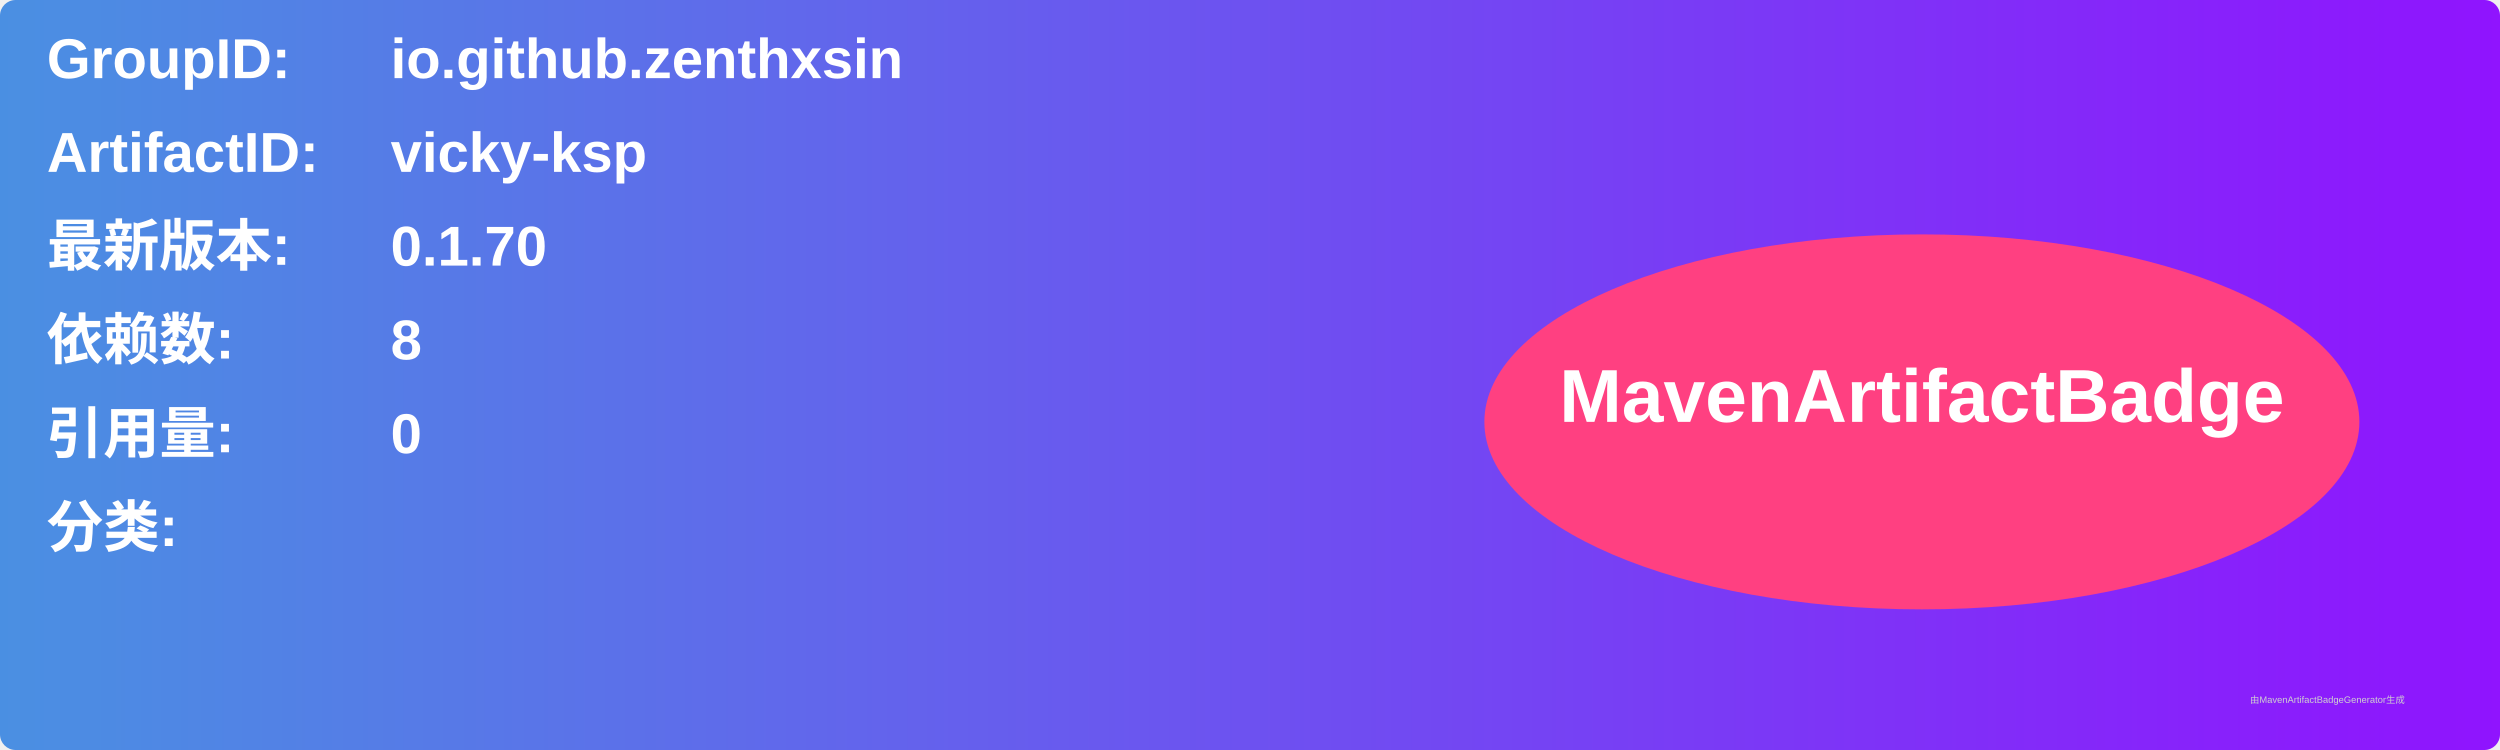
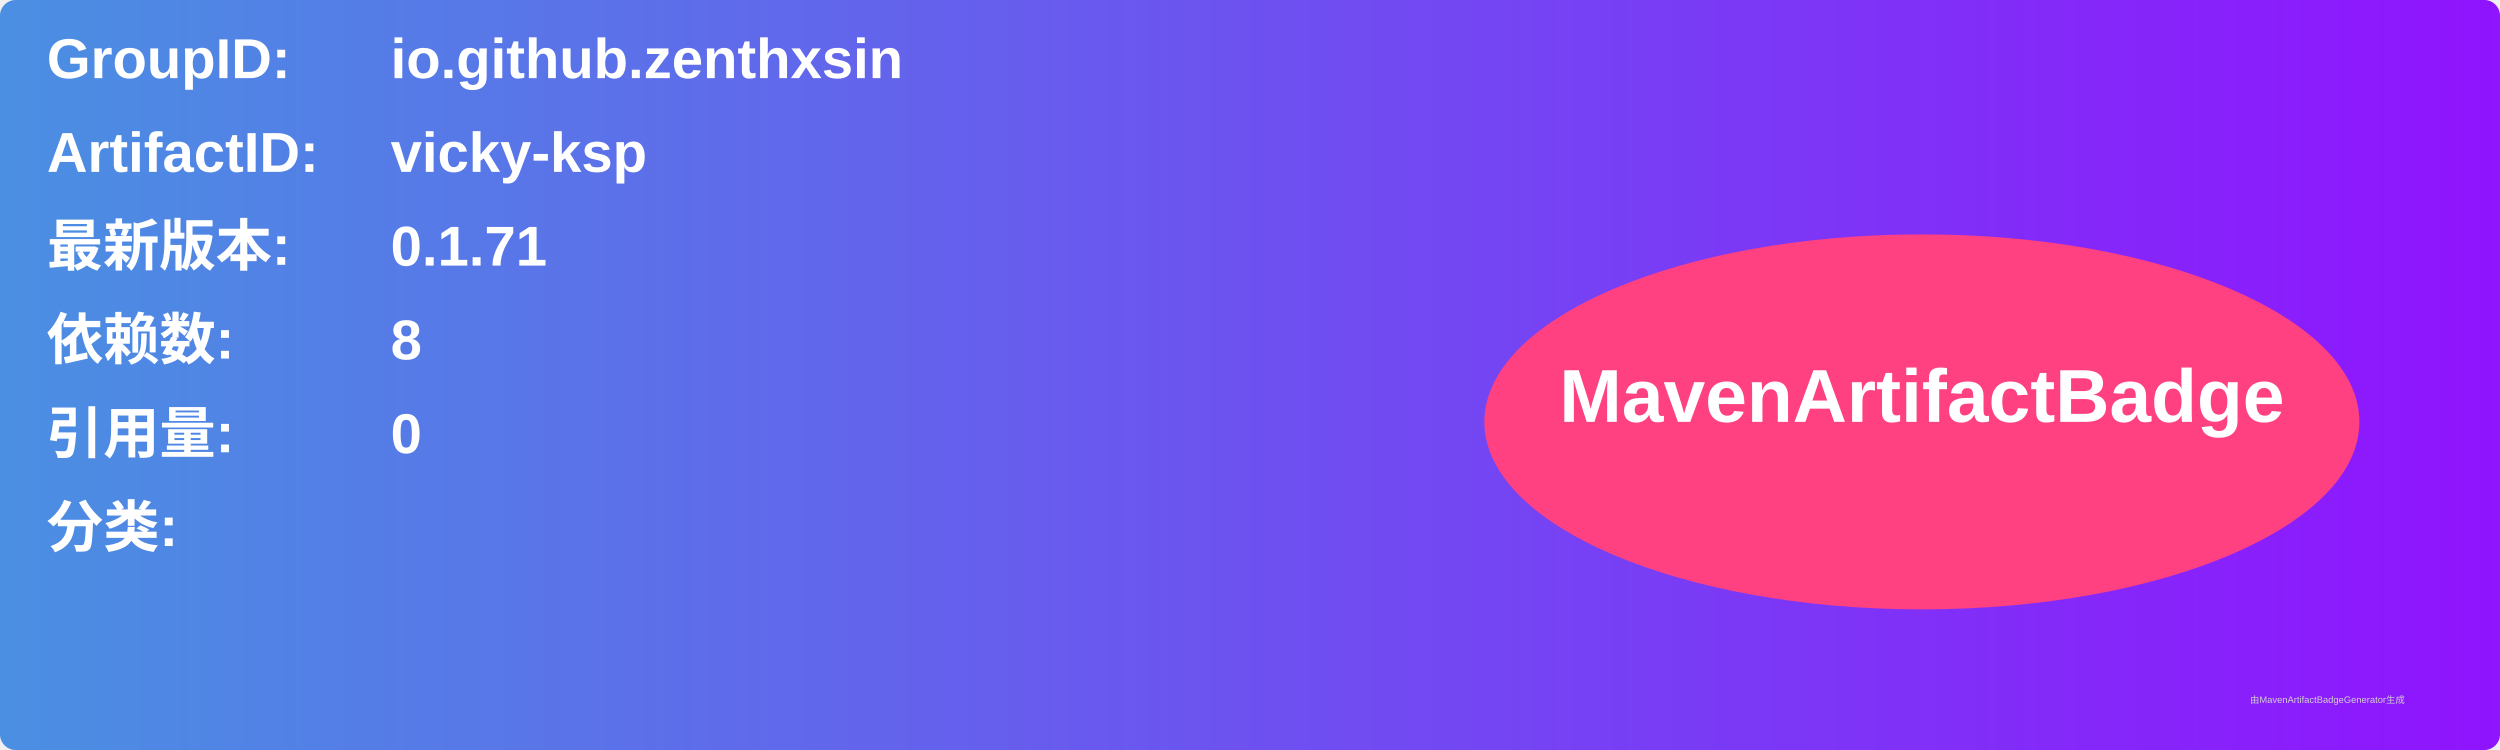
<svg xmlns="http://www.w3.org/2000/svg" width="800" height="240" viewBox="0 0 800 240">
  <linearGradient id="grad" x1="0%" y1="0%" x2="100%" y2="0%">
    <stop offset="0%" stop-color="#4a90e2" />
    <stop offset="100%" stop-color="#9013fe" />
  </linearGradient>
  <rect width="100%" height="100%" rx="5" ry="5" fill="url(#grad)" />
  <g transform="translate(15, 15)">
    <text x="0" y="10" font-family="Arial" font-size="18" fill="white" font-weight="bold" width="260">GroupID:</text>
    <text x="110" y="10" font-family="Arial" font-size="18" fill="white" font-weight="bold" width="460">io.github.zenthxsin</text>
    <text x="0" y="40" font-family="Arial" font-size="18" fill="white" font-weight="bold" width="260">ArtifactID:</text>
    <text x="110" y="40" font-family="Arial" font-size="18" fill="white" font-weight="bold" width="460">vicky-ksp</text>
    <text x="0" y="70" font-family="Arial" font-size="18" fill="white" font-weight="bold">最新版本:</text>
    <text x="110" y="70" font-family="Arial" font-size="18" fill="white" font-weight="bold">
-       <tspan font-weight="bold">0.1.70</tspan>
+       <tspan font-weight="bold">0.1.71</tspan>
    </text>
    <text x="0" y="100" font-family="Arial" font-size="18" fill="white" font-weight="bold">依赖数: </text>
    <text x="110" y="100" font-family="Arial" font-size="18" fill="white">
      <tspan font-weight="bold">8</tspan>
    </text>
    <text x="0" y="130" font-family="Arial" font-size="18" fill="white" font-weight="bold">引用量: </text>
    <text x="110" y="130" font-family="Arial" font-size="18" fill="white">
      <tspan font-weight="bold">0</tspan>
    </text>
    <text x="0" y="160" font-family="Arial" font-size="18" fill="white" font-weight="bold">分类:</text>
    <text x="10" y="190" font-family="Arial" font-size="10" fill="white">
      <tspan font-weight="bold" />
    </text>
    <ellipse cx="600" cy="120" rx="140" ry="60" fill="#ff4081" />
    <text x="600" y="120" text-anchor="middle" font-family="Arial" font-size="24" fill="white" font-weight="bold">MavenArtifactBadge</text>
  </g>
  <text x="720" y="225" font-family="Arial" font-size="3" fill="#d0d0d0">由MavenArtifactBadgeGenerator生成</text>
</svg>
